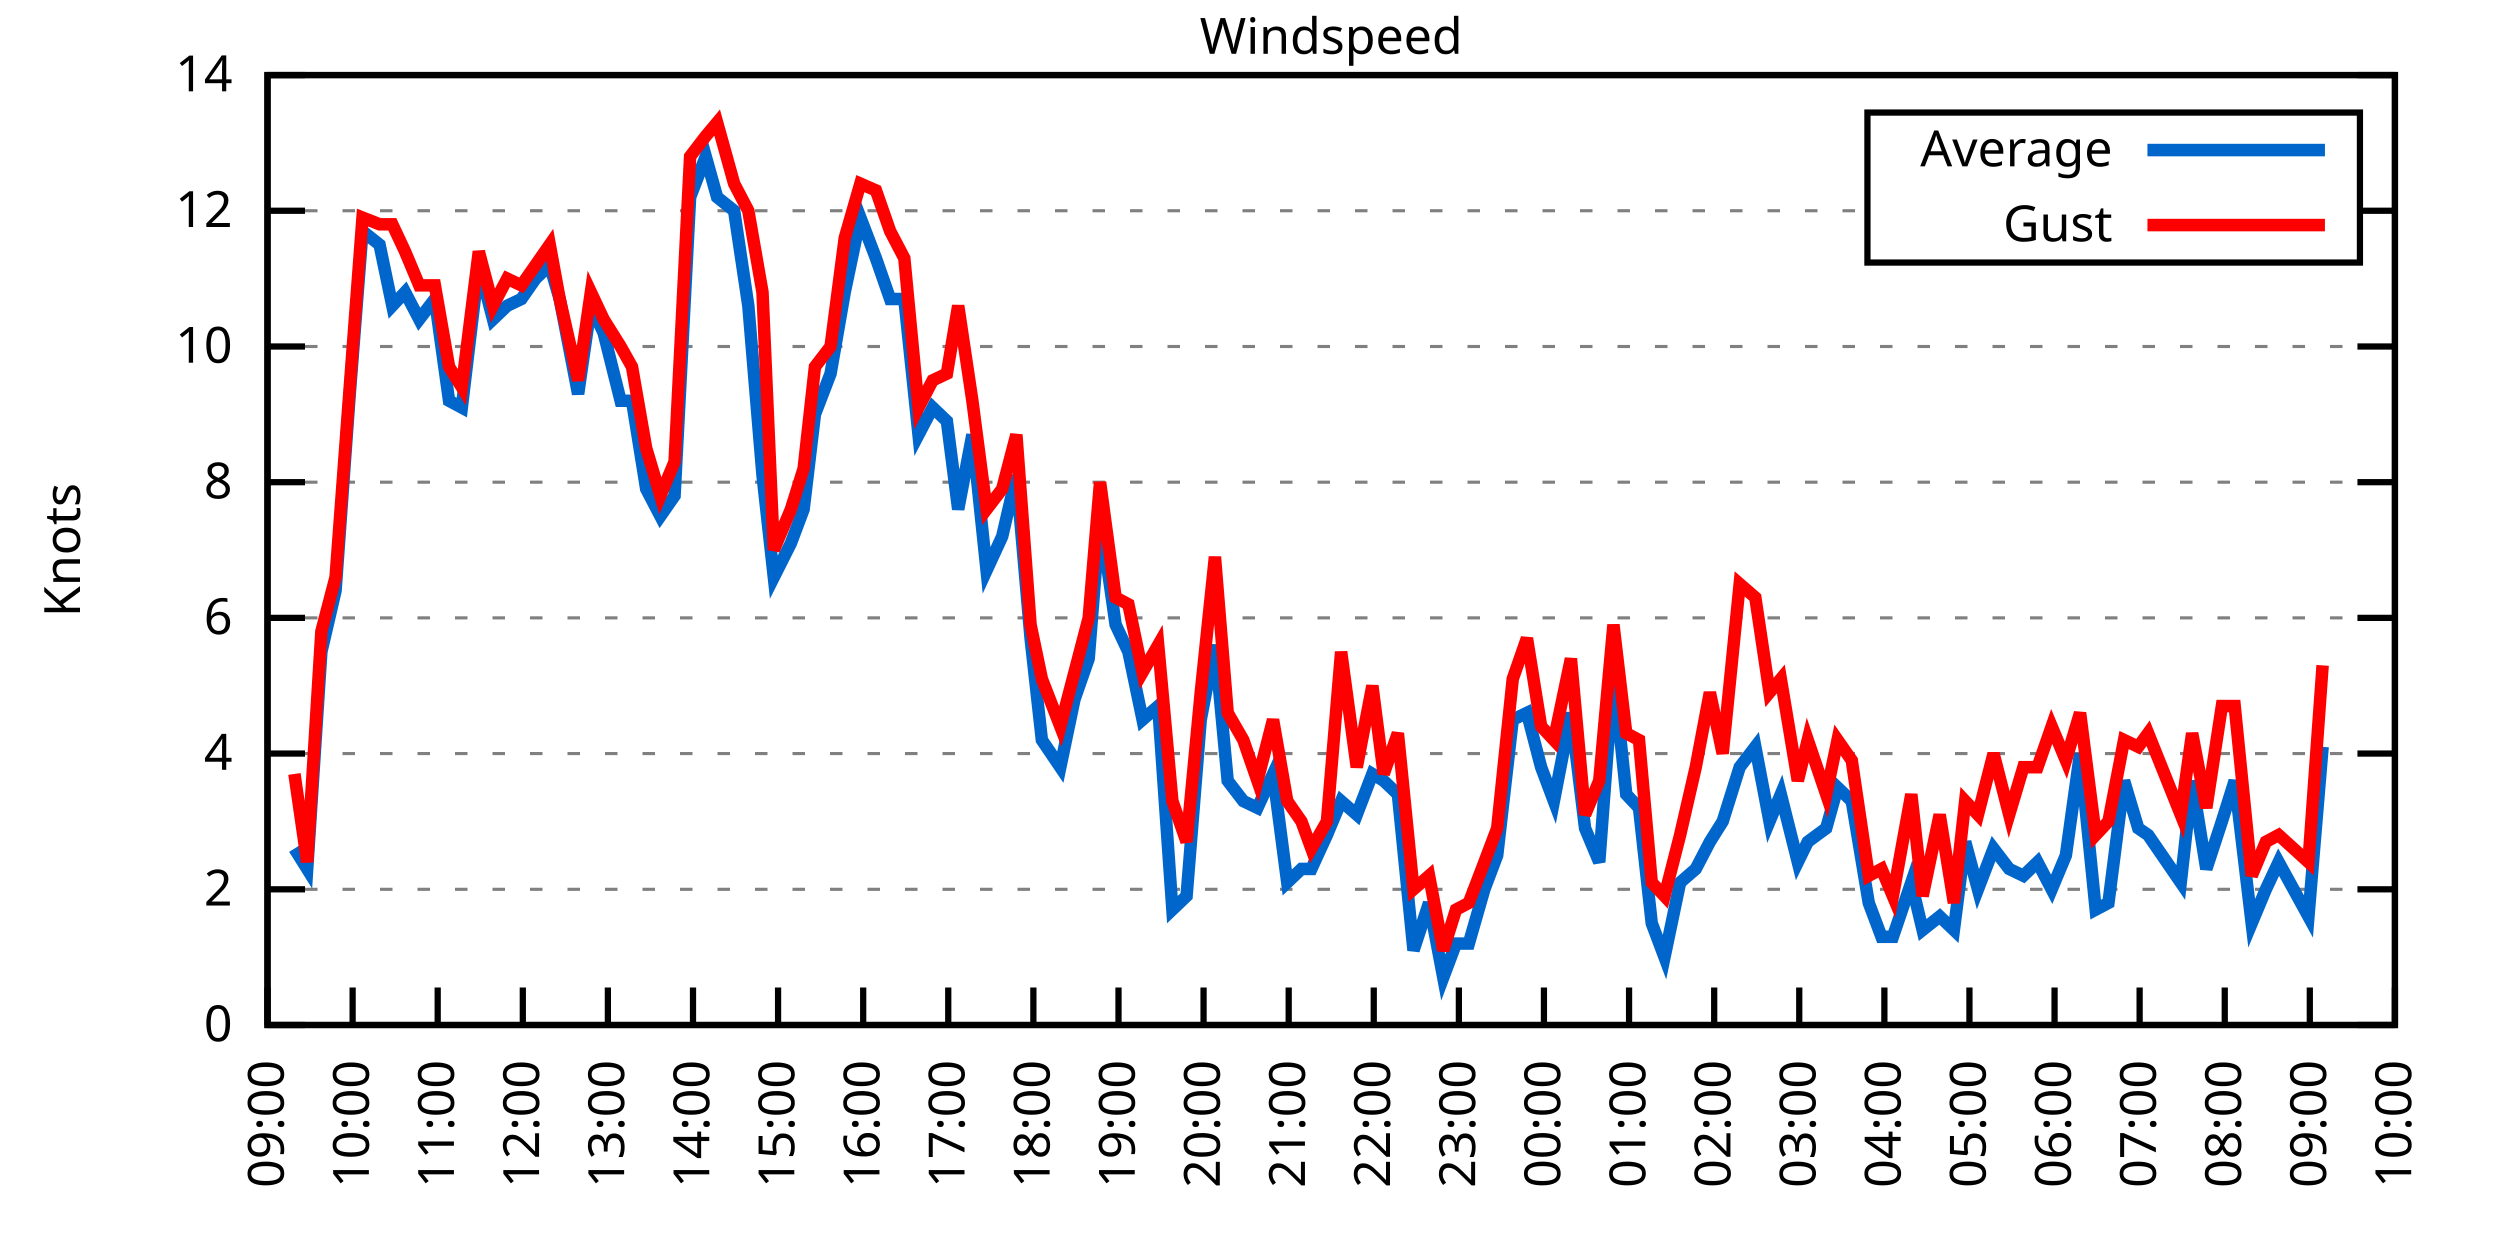
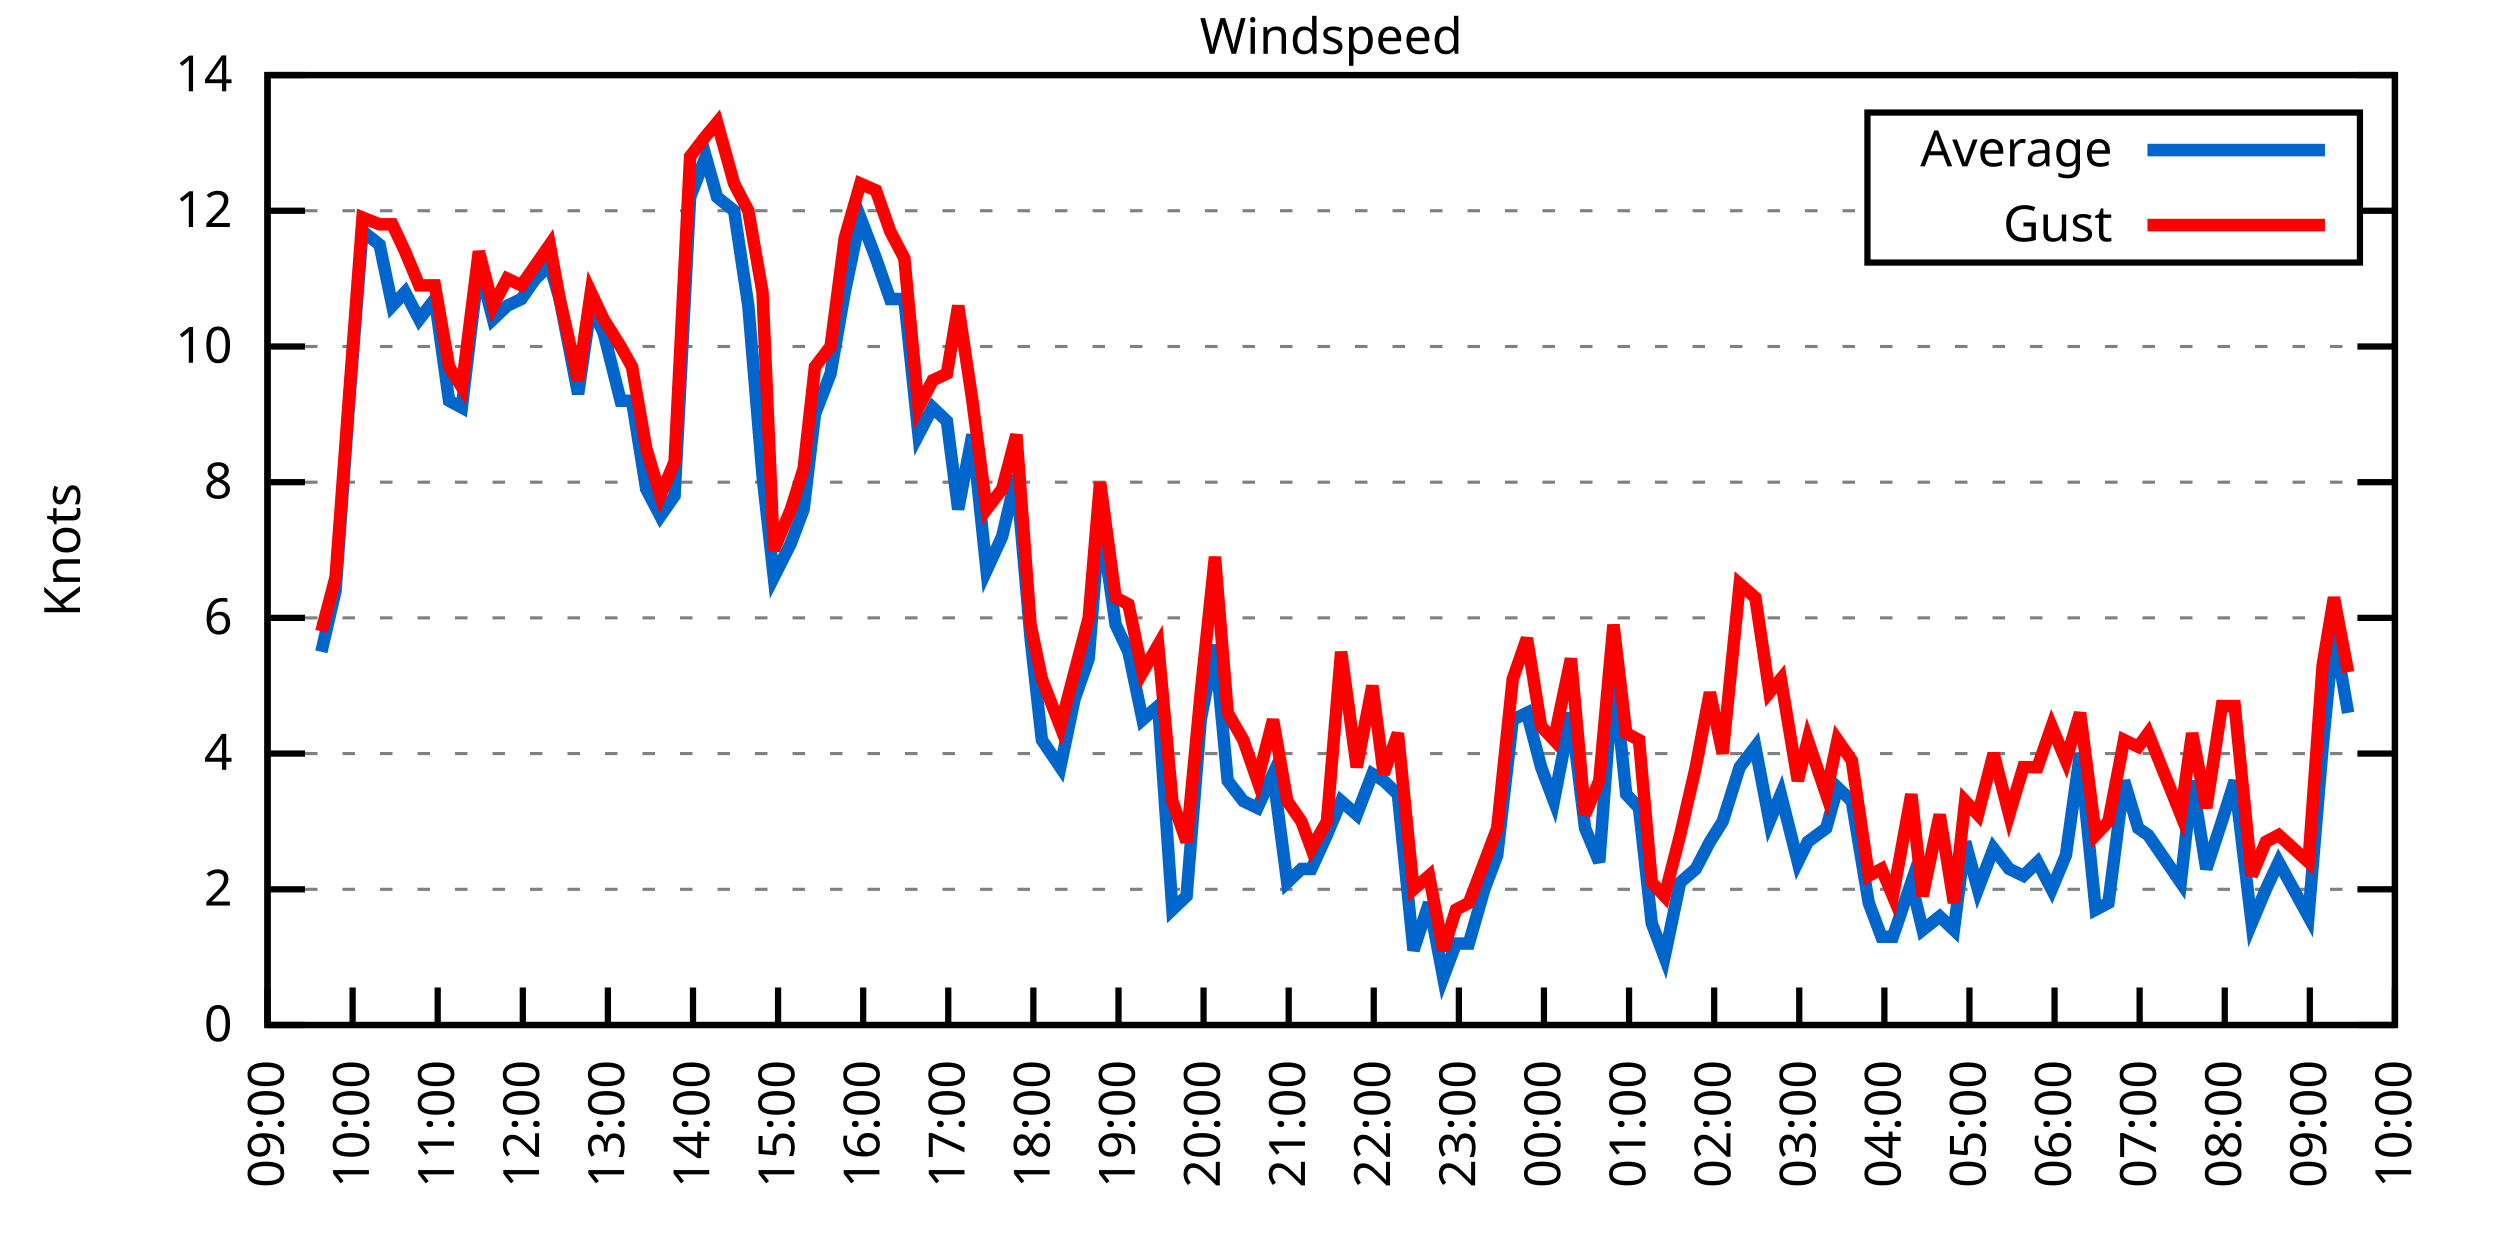
<svg xmlns="http://www.w3.org/2000/svg" xmlns:xlink="http://www.w3.org/1999/xlink" width="400" height="200" viewBox="0 0 400 200">
  <g id="gnuplot_canvas">
    <rect x="0" y="0" width="400" height="200" fill="none" />
    <defs>
      <circle id="gpDot" r="0.5" stroke-width="0.5" stroke="currentColor" />
      <path id="gpPt0" stroke-width="0.333" stroke="currentColor" d="M-1,0 h2 M0,-1 v2" />
      <path id="gpPt1" stroke-width="0.333" stroke="currentColor" d="M-1,-1 L1,1 M1,-1 L-1,1" />
      <path id="gpPt2" stroke-width="0.333" stroke="currentColor" d="M-1,0 L1,0 M0,-1 L0,1 M-1,-1 L1,1 M-1,1 L1,-1" />
      <rect id="gpPt3" stroke-width="0.333" stroke="currentColor" x="-1" y="-1" width="2" height="2" />
      <rect id="gpPt4" stroke-width="0.333" stroke="currentColor" fill="currentColor" x="-1" y="-1" width="2" height="2" />
      <circle id="gpPt5" stroke-width="0.333" stroke="currentColor" cx="0" cy="0" r="1" />
      <use xlink:href="#gpPt5" id="gpPt6" fill="currentColor" stroke="none" />
      <path id="gpPt7" stroke-width="0.333" stroke="currentColor" d="M0,-1.33 L-1.33,0.67 L1.33,0.67 z" />
      <use xlink:href="#gpPt7" id="gpPt8" fill="currentColor" stroke="none" />
      <use xlink:href="#gpPt7" id="gpPt9" stroke="currentColor" transform="rotate(180)" />
      <use xlink:href="#gpPt9" id="gpPt10" fill="currentColor" stroke="none" />
      <use xlink:href="#gpPt3" id="gpPt11" stroke="currentColor" transform="rotate(45)" />
      <use xlink:href="#gpPt11" id="gpPt12" fill="currentColor" stroke="none" />
      <path id="gpPt13" stroke-width="0.333" stroke="currentColor" d="M0,1.330 L1.265,0.411 L0.782,-1.067 L-0.782,-1.076 L-1.265,0.411 z" />
      <use xlink:href="#gpPt13" id="gpPt14" fill="currentColor" stroke="none" />
      <filter id="textbox" filterUnits="objectBoundingBox" x="0" y="0" height="1" width="1">
        <feFlood flood-color="white" flood-opacity="1" result="bgnd" />
        <feComposite in="SourceGraphic" in2="bgnd" operator="atop" />
      </filter>
      <filter id="greybox" filterUnits="objectBoundingBox" x="0" y="0" height="1" width="1">
        <feFlood flood-color="lightgrey" flood-opacity="1" result="grey" />
        <feComposite in="SourceGraphic" in2="grey" operator="atop" />
      </filter>
    </defs>
    <g fill="none" color="white" stroke="currentColor" stroke-width="1.00" stroke-linecap="butt" stroke-linejoin="miter">
</g>
    <g fill="none" color="black" stroke="currentColor" stroke-width="1.00" stroke-linecap="butt" stroke-linejoin="miter">
      <g stroke="none" shape-rendering="crispEdges">
        <polygon fill="rgb(255, 255, 255)" points="42.80,164.00 383.18,164.00 383.18,12.02 42.80,12.02 " />
      </g>
    </g>
    <g fill="none" color="black" stroke="currentColor" stroke-width="1.00" stroke-linecap="butt" stroke-linejoin="miter">
</g>
    <g fill="none" color="black" stroke="black" stroke-width="0.50" stroke-linecap="butt" stroke-linejoin="miter">
</g>
    <g fill="none" color="gray" stroke="currentColor" stroke-width="0.50" stroke-linecap="butt" stroke-linejoin="miter">
      <path stroke="gray" stroke-dasharray="2,4" class="gridline" d="M42.80,164.00 L383.19,164.00  " />
    </g>
    <g fill="none" color="gray" stroke="gray" stroke-width="1.00" stroke-linecap="butt" stroke-linejoin="miter">
</g>
    <g fill="none" color="black" stroke="currentColor" stroke-width="1.00" stroke-linecap="butt" stroke-linejoin="miter">
      <path stroke="black" d="M42.80,164.00 L48.80,164.00 M383.19,164.00 L377.19,164.00  " />
      <g transform="translate(37.20,166.60)" stroke="none" fill="black" font-family="Sans" font-size="8.00" text-anchor="end">
        <text>
          <tspan font-family="Sans"> 0</tspan>
        </text>
      </g>
    </g>
    <g fill="none" color="black" stroke="currentColor" stroke-width="1.00" stroke-linecap="butt" stroke-linejoin="miter">
</g>
    <g fill="none" color="black" stroke="black" stroke-width="0.50" stroke-linecap="butt" stroke-linejoin="miter">
</g>
    <g fill="none" color="gray" stroke="currentColor" stroke-width="0.50" stroke-linecap="butt" stroke-linejoin="miter">
      <path stroke="gray" stroke-dasharray="2,4" class="gridline" d="M42.80,142.29 L383.19,142.29  " />
    </g>
    <g fill="none" color="gray" stroke="gray" stroke-width="1.00" stroke-linecap="butt" stroke-linejoin="miter">
</g>
    <g fill="none" color="black" stroke="currentColor" stroke-width="1.00" stroke-linecap="butt" stroke-linejoin="miter">
      <path stroke="black" d="M42.80,142.29 L48.80,142.29 M383.19,142.29 L377.19,142.29  " />
      <g transform="translate(37.20,144.89)" stroke="none" fill="black" font-family="Sans" font-size="8.00" text-anchor="end">
        <text>
          <tspan font-family="Sans"> 2</tspan>
        </text>
      </g>
    </g>
    <g fill="none" color="black" stroke="currentColor" stroke-width="1.00" stroke-linecap="butt" stroke-linejoin="miter">
</g>
    <g fill="none" color="black" stroke="black" stroke-width="0.50" stroke-linecap="butt" stroke-linejoin="miter">
</g>
    <g fill="none" color="gray" stroke="currentColor" stroke-width="0.50" stroke-linecap="butt" stroke-linejoin="miter">
      <path stroke="gray" stroke-dasharray="2,4" class="gridline" d="M42.80,120.57 L383.19,120.57  " />
    </g>
    <g fill="none" color="gray" stroke="gray" stroke-width="1.00" stroke-linecap="butt" stroke-linejoin="miter">
</g>
    <g fill="none" color="black" stroke="currentColor" stroke-width="1.00" stroke-linecap="butt" stroke-linejoin="miter">
      <path stroke="black" d="M42.80,120.57 L48.80,120.57 M383.19,120.57 L377.19,120.57  " />
      <g transform="translate(37.20,123.17)" stroke="none" fill="black" font-family="Sans" font-size="8.00" text-anchor="end">
        <text>
          <tspan font-family="Sans"> 4</tspan>
        </text>
      </g>
    </g>
    <g fill="none" color="black" stroke="currentColor" stroke-width="1.00" stroke-linecap="butt" stroke-linejoin="miter">
</g>
    <g fill="none" color="black" stroke="black" stroke-width="0.50" stroke-linecap="butt" stroke-linejoin="miter">
</g>
    <g fill="none" color="gray" stroke="currentColor" stroke-width="0.50" stroke-linecap="butt" stroke-linejoin="miter">
      <path stroke="gray" stroke-dasharray="2,4" class="gridline" d="M42.80,98.86 L383.19,98.86  " />
    </g>
    <g fill="none" color="gray" stroke="gray" stroke-width="1.00" stroke-linecap="butt" stroke-linejoin="miter">
</g>
    <g fill="none" color="black" stroke="currentColor" stroke-width="1.00" stroke-linecap="butt" stroke-linejoin="miter">
      <path stroke="black" d="M42.80,98.86 L48.80,98.86 M383.19,98.86 L377.19,98.86  " />
      <g transform="translate(37.20,101.46)" stroke="none" fill="black" font-family="Sans" font-size="8.00" text-anchor="end">
        <text>
          <tspan font-family="Sans"> 6</tspan>
        </text>
      </g>
    </g>
    <g fill="none" color="black" stroke="currentColor" stroke-width="1.00" stroke-linecap="butt" stroke-linejoin="miter">
</g>
    <g fill="none" color="black" stroke="black" stroke-width="0.50" stroke-linecap="butt" stroke-linejoin="miter">
</g>
    <g fill="none" color="gray" stroke="currentColor" stroke-width="0.50" stroke-linecap="butt" stroke-linejoin="miter">
      <path stroke="gray" stroke-dasharray="2,4" class="gridline" d="M42.80,77.15 L383.19,77.15  " />
    </g>
    <g fill="none" color="gray" stroke="gray" stroke-width="1.00" stroke-linecap="butt" stroke-linejoin="miter">
</g>
    <g fill="none" color="black" stroke="currentColor" stroke-width="1.00" stroke-linecap="butt" stroke-linejoin="miter">
      <path stroke="black" d="M42.80,77.15 L48.80,77.15 M383.19,77.15 L377.19,77.15  " />
      <g transform="translate(37.20,79.75)" stroke="none" fill="black" font-family="Sans" font-size="8.00" text-anchor="end">
        <text>
          <tspan font-family="Sans"> 8</tspan>
        </text>
      </g>
    </g>
    <g fill="none" color="black" stroke="currentColor" stroke-width="1.00" stroke-linecap="butt" stroke-linejoin="miter">
</g>
    <g fill="none" color="black" stroke="black" stroke-width="0.50" stroke-linecap="butt" stroke-linejoin="miter">
</g>
    <g fill="none" color="gray" stroke="currentColor" stroke-width="0.50" stroke-linecap="butt" stroke-linejoin="miter">
      <path stroke="gray" stroke-dasharray="2,4" class="gridline" d="M42.80,55.44 L383.19,55.44  " />
    </g>
    <g fill="none" color="gray" stroke="gray" stroke-width="1.00" stroke-linecap="butt" stroke-linejoin="miter">
</g>
    <g fill="none" color="black" stroke="currentColor" stroke-width="1.00" stroke-linecap="butt" stroke-linejoin="miter">
      <path stroke="black" d="M42.80,55.44 L48.80,55.44 M383.19,55.44 L377.19,55.44  " />
      <g transform="translate(37.20,58.04)" stroke="none" fill="black" font-family="Sans" font-size="8.00" text-anchor="end">
        <text>
          <tspan font-family="Sans"> 10</tspan>
        </text>
      </g>
    </g>
    <g fill="none" color="black" stroke="currentColor" stroke-width="1.00" stroke-linecap="butt" stroke-linejoin="miter">
</g>
    <g fill="none" color="black" stroke="black" stroke-width="0.50" stroke-linecap="butt" stroke-linejoin="miter">
</g>
    <g fill="none" color="gray" stroke="currentColor" stroke-width="0.50" stroke-linecap="butt" stroke-linejoin="miter">
      <path stroke="gray" stroke-dasharray="2,4" class="gridline" d="M42.80,33.72 L298.79,33.72 M377.59,33.72 L383.19,33.72  " />
    </g>
    <g fill="none" color="gray" stroke="gray" stroke-width="1.00" stroke-linecap="butt" stroke-linejoin="miter">
</g>
    <g fill="none" color="black" stroke="currentColor" stroke-width="1.00" stroke-linecap="butt" stroke-linejoin="miter">
      <path stroke="black" d="M42.80,33.72 L48.80,33.72 M383.19,33.72 L377.19,33.72  " />
      <g transform="translate(37.20,36.32)" stroke="none" fill="black" font-family="Sans" font-size="8.00" text-anchor="end">
        <text>
          <tspan font-family="Sans"> 12</tspan>
        </text>
      </g>
    </g>
    <g fill="none" color="black" stroke="currentColor" stroke-width="1.00" stroke-linecap="butt" stroke-linejoin="miter">
</g>
    <g fill="none" color="black" stroke="black" stroke-width="0.50" stroke-linecap="butt" stroke-linejoin="miter">
</g>
    <g fill="none" color="gray" stroke="currentColor" stroke-width="0.50" stroke-linecap="butt" stroke-linejoin="miter">
      <path stroke="gray" stroke-dasharray="2,4" class="gridline" d="M42.80,12.01 L383.19,12.01  " />
    </g>
    <g fill="none" color="gray" stroke="gray" stroke-width="1.00" stroke-linecap="butt" stroke-linejoin="miter">
</g>
    <g fill="none" color="black" stroke="currentColor" stroke-width="1.00" stroke-linecap="butt" stroke-linejoin="miter">
      <path stroke="black" d="M42.80,12.01 L48.80,12.01 M383.19,12.01 L377.19,12.01  " />
      <g transform="translate(37.20,14.61)" stroke="none" fill="black" font-family="Sans" font-size="8.00" text-anchor="end">
        <text>
          <tspan font-family="Sans"> 14</tspan>
        </text>
      </g>
    </g>
    <g fill="none" color="black" stroke="currentColor" stroke-width="1.00" stroke-linecap="butt" stroke-linejoin="miter">
      <path stroke="black" d="M42.80,164.00 L42.80,158.00  " />
      <g transform="translate(45.40,169.60) rotate(270.00)" stroke="none" fill="black" font-family="Sans" font-size="8.00" text-anchor="end">
        <text>
          <tspan font-family="Sans">09:00</tspan>
        </text>
      </g>
    </g>
    <g fill="none" color="black" stroke="currentColor" stroke-width="1.00" stroke-linecap="butt" stroke-linejoin="miter">
      <path stroke="black" d="M56.42,164.00 L56.42,158.00  " />
      <g transform="translate(59.02,169.60) rotate(270.00)" stroke="none" fill="black" font-family="Sans" font-size="8.00" text-anchor="end">
        <text>
          <tspan font-family="Sans">10:00</tspan>
        </text>
      </g>
    </g>
    <g fill="none" color="black" stroke="currentColor" stroke-width="1.00" stroke-linecap="butt" stroke-linejoin="miter">
      <path stroke="black" d="M70.03,164.00 L70.03,158.00  " />
      <g transform="translate(72.63,169.60) rotate(270.00)" stroke="none" fill="black" font-family="Sans" font-size="8.00" text-anchor="end">
        <text>
          <tspan font-family="Sans">11:00</tspan>
        </text>
      </g>
    </g>
    <g fill="none" color="black" stroke="currentColor" stroke-width="1.00" stroke-linecap="butt" stroke-linejoin="miter">
      <path stroke="black" d="M83.65,164.00 L83.65,158.00  " />
      <g transform="translate(86.25,169.60) rotate(270.00)" stroke="none" fill="black" font-family="Sans" font-size="8.00" text-anchor="end">
        <text>
          <tspan font-family="Sans">12:00</tspan>
        </text>
      </g>
    </g>
    <g fill="none" color="black" stroke="currentColor" stroke-width="1.00" stroke-linecap="butt" stroke-linejoin="miter">
      <path stroke="black" d="M97.26,164.00 L97.26,158.00  " />
      <g transform="translate(99.86,169.60) rotate(270.00)" stroke="none" fill="black" font-family="Sans" font-size="8.00" text-anchor="end">
        <text>
          <tspan font-family="Sans">13:00</tspan>
        </text>
      </g>
    </g>
    <g fill="none" color="black" stroke="currentColor" stroke-width="1.00" stroke-linecap="butt" stroke-linejoin="miter">
      <path stroke="black" d="M110.88,164.00 L110.88,158.00  " />
      <g transform="translate(113.48,169.60) rotate(270.00)" stroke="none" fill="black" font-family="Sans" font-size="8.00" text-anchor="end">
        <text>
          <tspan font-family="Sans">14:00</tspan>
        </text>
      </g>
    </g>
    <g fill="none" color="black" stroke="currentColor" stroke-width="1.00" stroke-linecap="butt" stroke-linejoin="miter">
      <path stroke="black" d="M124.49,164.00 L124.49,158.00  " />
      <g transform="translate(127.09,169.60) rotate(270.00)" stroke="none" fill="black" font-family="Sans" font-size="8.00" text-anchor="end">
        <text>
          <tspan font-family="Sans">15:00</tspan>
        </text>
      </g>
    </g>
    <g fill="none" color="black" stroke="currentColor" stroke-width="1.00" stroke-linecap="butt" stroke-linejoin="miter">
      <path stroke="black" d="M138.11,164.00 L138.11,158.00  " />
      <g transform="translate(140.71,169.60) rotate(270.00)" stroke="none" fill="black" font-family="Sans" font-size="8.00" text-anchor="end">
        <text>
          <tspan font-family="Sans">16:00</tspan>
        </text>
      </g>
    </g>
    <g fill="none" color="black" stroke="currentColor" stroke-width="1.00" stroke-linecap="butt" stroke-linejoin="miter">
      <path stroke="black" d="M151.72,164.00 L151.72,158.00  " />
      <g transform="translate(154.32,169.60) rotate(270.00)" stroke="none" fill="black" font-family="Sans" font-size="8.00" text-anchor="end">
        <text>
          <tspan font-family="Sans">17:00</tspan>
        </text>
      </g>
    </g>
    <g fill="none" color="black" stroke="currentColor" stroke-width="1.00" stroke-linecap="butt" stroke-linejoin="miter">
      <path stroke="black" d="M165.34,164.00 L165.34,158.00  " />
      <g transform="translate(167.94,169.60) rotate(270.00)" stroke="none" fill="black" font-family="Sans" font-size="8.00" text-anchor="end">
        <text>
          <tspan font-family="Sans">18:00</tspan>
        </text>
      </g>
    </g>
    <g fill="none" color="black" stroke="currentColor" stroke-width="1.00" stroke-linecap="butt" stroke-linejoin="miter">
      <path stroke="black" d="M178.96,164.00 L178.96,158.00  " />
      <g transform="translate(181.56,169.60) rotate(270.00)" stroke="none" fill="black" font-family="Sans" font-size="8.00" text-anchor="end">
        <text>
          <tspan font-family="Sans">19:00</tspan>
        </text>
      </g>
    </g>
    <g fill="none" color="black" stroke="currentColor" stroke-width="1.00" stroke-linecap="butt" stroke-linejoin="miter">
      <path stroke="black" d="M192.57,164.00 L192.57,158.00  " />
      <g transform="translate(195.17,169.60) rotate(270.00)" stroke="none" fill="black" font-family="Sans" font-size="8.00" text-anchor="end">
        <text>
          <tspan font-family="Sans">20:00</tspan>
        </text>
      </g>
    </g>
    <g fill="none" color="black" stroke="currentColor" stroke-width="1.00" stroke-linecap="butt" stroke-linejoin="miter">
      <path stroke="black" d="M206.19,164.00 L206.19,158.00  " />
      <g transform="translate(208.79,169.60) rotate(270.00)" stroke="none" fill="black" font-family="Sans" font-size="8.00" text-anchor="end">
        <text>
          <tspan font-family="Sans">21:00</tspan>
        </text>
      </g>
    </g>
    <g fill="none" color="black" stroke="currentColor" stroke-width="1.00" stroke-linecap="butt" stroke-linejoin="miter">
      <path stroke="black" d="M219.80,164.00 L219.80,158.00  " />
      <g transform="translate(222.40,169.60) rotate(270.00)" stroke="none" fill="black" font-family="Sans" font-size="8.00" text-anchor="end">
        <text>
          <tspan font-family="Sans">22:00</tspan>
        </text>
      </g>
    </g>
    <g fill="none" color="black" stroke="currentColor" stroke-width="1.00" stroke-linecap="butt" stroke-linejoin="miter">
      <path stroke="black" d="M233.42,164.00 L233.42,158.00  " />
      <g transform="translate(236.02,169.60) rotate(270.00)" stroke="none" fill="black" font-family="Sans" font-size="8.00" text-anchor="end">
        <text>
          <tspan font-family="Sans">23:00</tspan>
        </text>
      </g>
    </g>
    <g fill="none" color="black" stroke="currentColor" stroke-width="1.00" stroke-linecap="butt" stroke-linejoin="miter">
      <path stroke="black" d="M247.03,164.00 L247.03,158.00  " />
      <g transform="translate(249.63,169.60) rotate(270.00)" stroke="none" fill="black" font-family="Sans" font-size="8.00" text-anchor="end">
        <text>
          <tspan font-family="Sans">00:00</tspan>
        </text>
      </g>
    </g>
    <g fill="none" color="black" stroke="currentColor" stroke-width="1.00" stroke-linecap="butt" stroke-linejoin="miter">
      <path stroke="black" d="M260.65,164.00 L260.65,158.00  " />
      <g transform="translate(263.25,169.60) rotate(270.00)" stroke="none" fill="black" font-family="Sans" font-size="8.00" text-anchor="end">
        <text>
          <tspan font-family="Sans">01:00</tspan>
        </text>
      </g>
    </g>
    <g fill="none" color="black" stroke="currentColor" stroke-width="1.00" stroke-linecap="butt" stroke-linejoin="miter">
      <path stroke="black" d="M274.27,164.00 L274.27,158.00  " />
      <g transform="translate(276.87,169.60) rotate(270.00)" stroke="none" fill="black" font-family="Sans" font-size="8.00" text-anchor="end">
        <text>
          <tspan font-family="Sans">02:00</tspan>
        </text>
      </g>
    </g>
    <g fill="none" color="black" stroke="currentColor" stroke-width="1.00" stroke-linecap="butt" stroke-linejoin="miter">
      <path stroke="black" d="M287.88,164.00 L287.88,158.00  " />
      <g transform="translate(290.48,169.60) rotate(270.00)" stroke="none" fill="black" font-family="Sans" font-size="8.00" text-anchor="end">
        <text>
          <tspan font-family="Sans">03:00</tspan>
        </text>
      </g>
    </g>
    <g fill="none" color="black" stroke="currentColor" stroke-width="1.00" stroke-linecap="butt" stroke-linejoin="miter">
      <path stroke="black" d="M301.50,164.00 L301.50,158.00  " />
      <g transform="translate(304.10,169.60) rotate(270.00)" stroke="none" fill="black" font-family="Sans" font-size="8.00" text-anchor="end">
        <text>
          <tspan font-family="Sans">04:00</tspan>
        </text>
      </g>
    </g>
    <g fill="none" color="black" stroke="currentColor" stroke-width="1.00" stroke-linecap="butt" stroke-linejoin="miter">
      <path stroke="black" d="M315.11,164.00 L315.11,158.00  " />
      <g transform="translate(317.71,169.60) rotate(270.00)" stroke="none" fill="black" font-family="Sans" font-size="8.00" text-anchor="end">
        <text>
          <tspan font-family="Sans">05:00</tspan>
        </text>
      </g>
    </g>
    <g fill="none" color="black" stroke="currentColor" stroke-width="1.00" stroke-linecap="butt" stroke-linejoin="miter">
      <path stroke="black" d="M328.73,164.00 L328.73,158.00  " />
      <g transform="translate(331.33,169.60) rotate(270.00)" stroke="none" fill="black" font-family="Sans" font-size="8.00" text-anchor="end">
        <text>
          <tspan font-family="Sans">06:00</tspan>
        </text>
      </g>
    </g>
    <g fill="none" color="black" stroke="currentColor" stroke-width="1.00" stroke-linecap="butt" stroke-linejoin="miter">
      <path stroke="black" d="M342.34,164.00 L342.34,158.00  " />
      <g transform="translate(344.94,169.60) rotate(270.00)" stroke="none" fill="black" font-family="Sans" font-size="8.00" text-anchor="end">
        <text>
          <tspan font-family="Sans">07:00</tspan>
        </text>
      </g>
    </g>
    <g fill="none" color="black" stroke="currentColor" stroke-width="1.00" stroke-linecap="butt" stroke-linejoin="miter">
      <path stroke="black" d="M355.96,164.00 L355.96,158.00  " />
      <g transform="translate(358.56,169.60) rotate(270.00)" stroke="none" fill="black" font-family="Sans" font-size="8.00" text-anchor="end">
        <text>
          <tspan font-family="Sans">08:00</tspan>
        </text>
      </g>
    </g>
    <g fill="none" color="black" stroke="currentColor" stroke-width="1.00" stroke-linecap="butt" stroke-linejoin="miter">
      <path stroke="black" d="M369.57,164.00 L369.57,158.00  " />
      <g transform="translate(372.17,169.60) rotate(270.00)" stroke="none" fill="black" font-family="Sans" font-size="8.00" text-anchor="end">
        <text>
          <tspan font-family="Sans">09:00</tspan>
        </text>
      </g>
    </g>
    <g fill="none" color="black" stroke="currentColor" stroke-width="1.00" stroke-linecap="butt" stroke-linejoin="miter">
      <path stroke="black" d="M383.19,164.00 L383.19,158.00  " />
      <g transform="translate(385.79,169.60) rotate(270.00)" stroke="none" fill="black" font-family="Sans" font-size="8.00" text-anchor="end">
        <text>
          <tspan font-family="Sans">10:00</tspan>
        </text>
      </g>
    </g>
    <g fill="none" color="black" stroke="currentColor" stroke-width="1.00" stroke-linecap="butt" stroke-linejoin="miter">
</g>
    <g fill="none" color="black" stroke="currentColor" stroke-width="1.00" stroke-linecap="butt" stroke-linejoin="miter">
      <path stroke="black" d="M42.80,12.01 L42.80,164.00 L383.19,164.00 L383.19,12.01 L42.80,12.01 Z  " />
    </g>
    <g fill="none" color="black" stroke="currentColor" stroke-width="1.00" stroke-linecap="butt" stroke-linejoin="miter">
</g>
    <g fill="none" color="black" stroke="currentColor" stroke-width="1.00" stroke-linecap="butt" stroke-linejoin="miter">
      <path stroke="black" d="M298.79,42.01 L298.79,18.01 L377.59,18.01 L377.59,42.01 L298.79,42.01 Z  " />
    </g>
    <g id="Windspeed_plot_1">
      <g fill="none" color="white" stroke="black" stroke-width="2.00" stroke-linecap="butt" stroke-linejoin="miter">
</g>
      <g fill="none" color="black" stroke="currentColor" stroke-width="2.00" stroke-linecap="butt" stroke-linejoin="miter">
        <g transform="translate(337.99,26.61)" stroke="none" fill="black" font-family="Sans" font-size="8.00" text-anchor="end">
          <text>
            <tspan font-family="Sans">Average</tspan>
          </text>
        </g>
      </g>
      <g fill="none" color="black" stroke="currentColor" stroke-width="2.00" stroke-linecap="butt" stroke-linejoin="miter">
-         <path stroke="rgb(  0, 102, 204)" d="M343.59,24.01 L371.99,24.01 M47.11,135.77 L49.15,139.03 L51.42,104.29 L53.69,94.52 L55.96,63.04 L58.00,36.98   L60.73,39.15 L62.77,48.92 L64.81,46.75 L67.08,51.09 L69.58,47.84 L71.85,64.12 L73.89,65.21 L76.61,42.41   L78.88,51.09 L81.15,48.92 L83.42,47.84 L85.69,44.58 L87.96,42.41 L89.55,47.84 L92.50,63.04 L94.54,48.92   L96.58,53.26 L99.30,64.12 L101.12,64.12 L103.39,78.23 L105.66,82.58 L107.93,79.32 L110.42,31.55 L112.92,25.04   L114.74,31.55 L117.46,33.72 L119.73,48.92 L122.00,76.06 L123.81,92.35 L126.54,86.92 L128.58,81.49 L130.39,66.29   L132.89,59.78 L135.16,46.75 L137.66,34.81 L140.15,41.32 L142.42,47.84 L144.69,47.84 L146.96,69.55 L149.23,65.21   L151.50,67.38 L153.31,81.49 L155.58,69.55 L157.85,91.26 L160.35,85.83 L162.62,76.06 L164.89,102.12 L166.70,118.40   L169.65,122.75 L171.92,111.89 L174.19,105.38 L176.01,82.58 L178.50,99.95 L180.54,104.29 L182.81,115.15 L185.31,112.97   L187.58,145.54 L189.85,143.37 L192.12,115.15 L194.39,103.20 L196.43,124.92 L198.93,128.17 L201.19,129.26 L203.69,123.83   L205.96,141.20 L208.23,139.03 L209.82,139.03 L212.31,133.60 L214.58,128.17 L217.08,130.35 L219.58,123.83 L221.39,124.92   L223.66,127.09 L226.16,152.06 L228.65,144.46 L230.92,156.40 L232.96,150.97 L235.01,150.97 L237.50,142.29 L239.55,136.86   L242.04,115.15 L244.31,114.06 L246.58,122.75 L248.62,128.17 L251.35,114.06 L253.61,132.52 L255.88,137.94 L258.15,107.55   L260.20,127.09 L262.24,129.26 L264.28,147.72 L266.32,153.14 L268.82,141.20 L271.32,139.03 L273.58,134.69 L275.63,131.43   L278.35,122.75 L280.85,119.49 L283.12,131.43 L284.93,127.09 L287.65,137.94 L289.24,134.69 L292.19,132.52 L294.01,126.00   L296.28,128.17 L299.00,144.46 L301.04,149.89 L302.86,149.89 L305.81,141.20 L307.62,148.80 L310.35,146.63 L312.62,148.80   L314.43,134.69 L316.47,142.29 L318.97,135.77 L321.47,139.03 L323.74,140.12 L326.00,137.94 L328.27,142.29 L330.54,136.86   L332.81,120.57 L335.31,145.54 L337.35,144.46 L339.85,124.92 L342.12,132.52 L343.70,133.60 L348.92,141.20 L350.74,124.92   L353.01,139.03 L355.50,131.43 L357.55,124.92 L360.27,147.72 L362.54,142.29 L364.58,137.94 L369.35,146.63 L371.62,119.49    " />
+         <path stroke="rgb(  0, 102, 204)" d="M343.59,24.01 L371.99,24.01 M51.42,104.29 L53.69,94.52 L55.96,63.04 L58.00,36.98 L60.73,39.15 L62.77,48.92   L64.81,46.75 L67.08,51.09 L69.58,47.84 L71.85,64.12 L73.89,65.21 L76.61,42.41 L78.88,51.09 L81.15,48.92   L83.42,47.84 L85.69,44.58 L87.96,42.41 L89.55,47.84 L92.50,63.04 L94.54,48.92 L96.58,53.26 L99.30,64.12   L101.12,64.12 L103.39,78.23 L105.66,82.58 L107.93,79.32 L110.42,31.55 L112.92,25.04 L114.74,31.55 L117.46,33.72   L119.73,48.92 L122.00,76.06 L123.81,92.35 L126.54,86.92 L128.58,81.49 L130.39,66.29 L132.89,59.78 L135.16,46.75   L137.66,34.81 L140.15,41.32 L142.42,47.84 L144.69,47.84 L146.96,69.55 L149.23,65.21 L151.50,67.38 L153.31,81.49   L155.58,69.55 L157.85,91.26 L160.35,85.83 L162.62,76.06 L164.89,102.12 L166.70,118.40 L169.65,122.75 L171.92,111.89   L174.19,105.38 L176.01,82.58 L178.50,99.95 L180.54,104.29 L182.81,115.15 L185.31,112.97 L187.58,145.54 L189.85,143.37   L192.12,115.15 L194.39,103.20 L196.43,124.92 L198.93,128.17 L201.19,129.26 L203.69,123.83 L205.96,141.20 L208.23,139.03   L209.82,139.03 L212.31,133.60 L214.58,128.17 L217.08,130.35 L219.58,123.83 L221.39,124.92 L223.66,127.09 L226.16,152.06   L228.65,144.46 L230.92,156.40 L232.96,150.97 L235.01,150.97 L237.50,142.29 L239.55,136.86 L242.04,115.15 L244.31,114.06   L246.58,122.75 L248.62,128.17 L251.35,114.06 L253.61,132.52 L255.88,137.94 L258.15,107.55 L260.20,127.09 L262.24,129.26   L264.28,147.72 L266.32,153.14 L268.82,141.20 L271.32,139.03 L273.58,134.69 L275.63,131.43 L278.35,122.75 L280.85,119.49   L283.12,131.43 L284.93,127.09 L287.65,137.94 L289.24,134.69 L292.19,132.52 L294.01,126.00 L296.28,128.17 L299.00,144.46   L301.04,149.89 L302.86,149.89 L305.81,141.20 L307.62,148.80 L310.35,146.63 L312.62,148.80 L314.43,134.69 L316.47,142.29   L318.97,135.77 L321.47,139.03 L323.74,140.12 L326.00,137.94 L328.27,142.29 L330.54,136.86 L332.81,120.57 L335.31,145.54   L337.35,144.46 L339.85,124.92 L342.12,132.52 L343.70,133.60 L348.92,141.20 L350.74,124.92 L353.01,139.03 L355.50,131.43   L357.55,124.92 L360.27,147.72 L362.54,142.29 L364.58,137.94 L369.35,146.63 L371.62,119.49 L373.43,101.03 L375.70,114.06    " />
      </g>
    </g>
    <g id="Windspeed_plot_2">
      <g fill="none" color="black" stroke="currentColor" stroke-width="2.00" stroke-linecap="butt" stroke-linejoin="miter">
        <g transform="translate(337.99,38.61)" stroke="none" fill="black" font-family="Sans" font-size="8.00" text-anchor="end">
          <text>
            <tspan font-family="Sans">Gust</tspan>
          </text>
        </g>
      </g>
      <g fill="none" color="black" stroke="currentColor" stroke-width="2.00" stroke-linecap="butt" stroke-linejoin="miter">
-         <path stroke="rgb(255,   0,   0)" d="M343.59,36.01 L371.99,36.01 M47.11,123.83 L49.15,137.94 L51.42,101.03 L53.69,92.35 L55.96,61.95 L58.00,34.81   L60.73,35.89 L62.77,35.89 L64.81,40.24 L67.08,45.66 L69.58,45.66 L71.85,58.69 L73.89,61.95 L76.61,40.24   L78.88,48.92 L81.15,44.58 L83.42,45.66 L85.69,42.41 L87.96,39.15 L89.55,47.84 L92.50,60.86 L94.54,46.75   L96.58,51.09 L99.30,55.44 L101.12,58.69 L103.39,71.72 L105.66,79.32 L107.93,73.89 L110.42,25.04 L112.92,21.78   L114.74,19.61 L117.46,29.38 L119.73,33.72 L122.00,46.75 L123.81,88.00 L126.54,81.49 L128.58,74.98 L130.39,58.69   L132.89,55.44 L135.16,38.07 L137.66,29.38 L140.15,30.47 L142.42,36.98 L144.69,41.32 L146.96,65.21 L149.23,60.86   L151.50,59.78 L153.31,48.92 L155.58,64.12 L157.85,81.49 L160.35,78.23 L162.62,69.55 L164.89,99.95 L166.70,108.63   L169.65,116.23 L171.92,107.55 L174.19,98.86 L176.01,77.15 L178.50,95.60 L180.54,96.69 L182.81,107.55 L185.31,103.20   L187.58,128.17 L189.85,134.69 L192.12,110.80 L194.39,89.09 L196.43,114.06 L198.93,118.40 L201.19,124.92 L203.69,115.15   L205.96,128.17 L208.23,131.43 L209.82,135.77 L212.31,131.43 L214.58,104.29 L217.08,122.75 L219.58,109.72 L221.39,123.83   L223.66,117.32 L226.16,142.29 L228.65,140.12 L230.92,152.06 L232.96,145.54 L235.01,144.46 L237.50,137.94 L239.55,132.52   L242.04,108.63 L244.31,102.12 L246.58,116.23 L248.62,118.40 L251.35,105.38 L253.61,130.35 L255.88,124.92 L258.15,99.95   L260.20,117.32 L262.24,118.40 L264.28,141.20 L266.32,143.37 L268.82,133.60 L271.32,122.75 L273.58,110.80 L275.63,120.57   L278.35,93.43 L280.85,95.60 L283.12,110.80 L284.93,108.63 L287.65,124.92 L289.24,118.40 L292.19,127.09 L294.01,118.40   L296.28,121.66 L299.00,140.12 L301.04,139.03 L302.86,143.37 L305.81,127.09 L307.62,143.37 L310.35,130.35 L312.62,144.46   L314.43,128.17 L316.47,130.35 L318.97,120.57 L321.47,130.35 L323.74,122.75 L326.00,122.75 L328.27,116.23 L330.54,121.66   L332.81,114.06 L335.31,133.60 L337.35,131.43 L339.85,118.40 L342.12,119.49 L343.70,117.32 L348.92,130.35 L350.74,117.32   L353.01,129.26 L355.50,112.97 L357.55,112.97 L360.27,140.12 L362.54,134.69 L364.58,133.60 L369.35,137.94 L371.62,106.46    " />
+         <path stroke="rgb(255,   0,   0)" d="M343.59,36.01 L371.99,36.01 M51.42,101.03 L53.69,92.35 L55.96,61.95 L58.00,34.81 L60.73,35.89 L62.77,35.89   L64.81,40.24 L67.08,45.66 L69.58,45.66 L71.85,58.69 L73.89,61.95 L76.61,40.24 L78.88,48.92 L81.15,44.58   L83.42,45.66 L85.69,42.41 L87.96,39.15 L89.55,47.84 L92.50,60.86 L94.54,46.75 L96.58,51.09 L99.30,55.44   L101.12,58.69 L103.39,71.72 L105.66,79.32 L107.93,73.89 L110.42,25.04 L112.92,21.78 L114.74,19.61 L117.46,29.38   L119.73,33.72 L122.00,46.75 L123.81,88.00 L126.54,81.49 L128.58,74.98 L130.39,58.69 L132.89,55.44 L135.16,38.07   L137.66,29.38 L140.15,30.47 L142.42,36.98 L144.69,41.32 L146.96,65.21 L149.23,60.86 L151.50,59.78 L153.31,48.92   L155.58,64.12 L157.85,81.49 L160.35,78.23 L162.62,69.55 L164.89,99.95 L166.70,108.63 L169.65,116.23 L171.92,107.55   L174.19,98.86 L176.01,77.15 L178.50,95.60 L180.54,96.69 L182.81,107.55 L185.31,103.20 L187.58,128.17 L189.85,134.69   L192.12,110.80 L194.39,89.09 L196.43,114.06 L198.93,118.40 L201.19,124.92 L203.69,115.15 L205.96,128.17 L208.23,131.43   L209.82,135.77 L212.31,131.43 L214.58,104.29 L217.08,122.75 L219.58,109.72 L221.39,123.83 L223.66,117.32 L226.16,142.29   L228.65,140.12 L230.92,152.06 L232.96,145.54 L235.01,144.46 L237.50,137.94 L239.55,132.52 L242.04,108.63 L244.31,102.12   L246.58,116.23 L248.62,118.40 L251.35,105.38 L253.61,130.35 L255.88,124.92 L258.15,99.95 L260.20,117.32 L262.24,118.40   L264.28,141.20 L266.32,143.37 L268.82,133.60 L271.32,122.75 L273.58,110.80 L275.63,120.57 L278.35,93.43 L280.85,95.60   L283.12,110.80 L284.93,108.63 L287.65,124.92 L289.24,118.40 L292.19,127.09 L294.01,118.40 L296.28,121.66 L299.00,140.12   L301.04,139.03 L302.86,143.37 L305.81,127.09 L307.62,143.37 L310.35,130.35 L312.62,144.46 L314.43,128.17 L316.47,130.35   L318.97,120.57 L321.47,130.35 L323.74,122.75 L326.00,122.75 L328.27,116.23 L330.54,121.66 L332.81,114.06 L335.31,133.60   L337.35,131.43 L339.85,118.40 L342.12,119.49 L343.70,117.32 L348.92,130.35 L350.74,117.32 L353.01,129.26 L355.50,112.97   L357.55,112.97 L360.27,140.12 L362.54,134.69 L364.58,133.60 L369.35,137.94 L371.62,106.46 L373.43,95.60 L375.70,107.55    " />
      </g>
    </g>
    <g fill="none" color="black" stroke="currentColor" stroke-width="2.00" stroke-linecap="butt" stroke-linejoin="miter">
</g>
    <g fill="none" color="black" stroke="black" stroke-width="1.00" stroke-linecap="butt" stroke-linejoin="miter">
</g>
    <g fill="none" color="black" stroke="currentColor" stroke-width="1.00" stroke-linecap="butt" stroke-linejoin="miter">
      <path stroke="black" d="M42.80,12.01 L42.80,164.00 L383.19,164.00 L383.19,12.01 L42.80,12.01 Z  " />
      <g transform="translate(12.80,88.01) rotate(270.00)" stroke="none" fill="black" font-family="Sans" font-size="8.00" text-anchor="middle">
        <text>
          <tspan font-family="Sans">Knots</tspan>
        </text>
      </g>
    </g>
    <g fill="none" color="black" stroke="currentColor" stroke-width="1.00" stroke-linecap="butt" stroke-linejoin="miter">
</g>
    <g fill="none" color="black" stroke="currentColor" stroke-width="1.00" stroke-linecap="butt" stroke-linejoin="miter">
      <g transform="translate(212.99,8.61)" stroke="none" fill="black" font-family="Sans" font-size="8.00" text-anchor="middle">
        <text>
          <tspan font-family="Sans">Windspeed</tspan>
        </text>
      </g>
    </g>
    <g fill="none" color="black" stroke="currentColor" stroke-width="1.00" stroke-linecap="butt" stroke-linejoin="miter">
</g>
  </g>
</svg>
